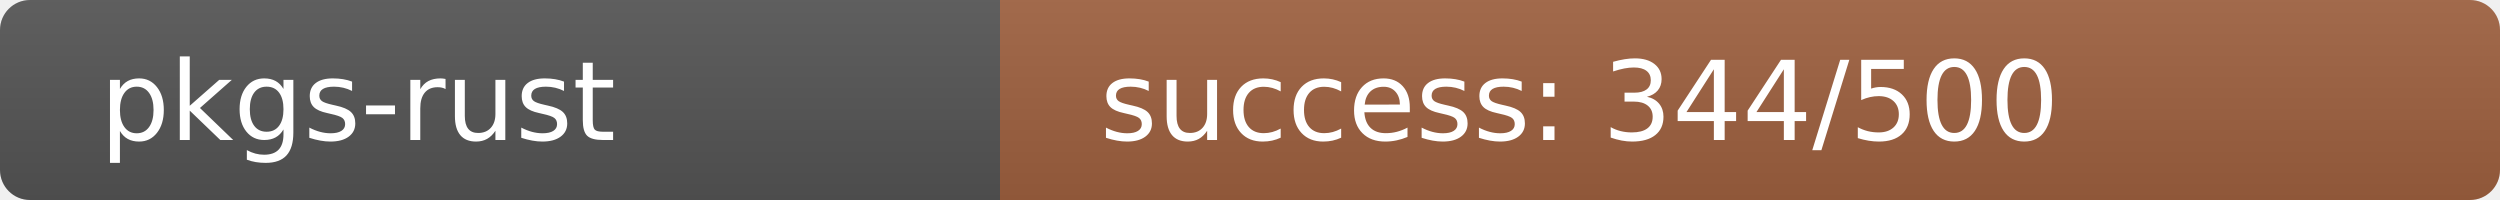
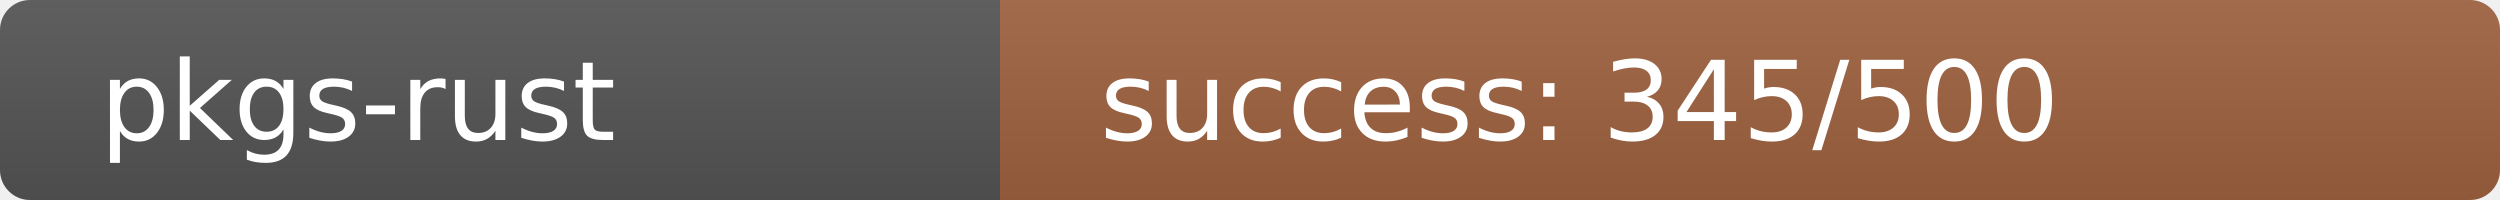
<svg xmlns="http://www.w3.org/2000/svg" width="250" height="20" role="img">
  <linearGradient id="s" x2="0" y2="100%">
    <stop offset="0" stop-color="#bbb" stop-opacity=".1" />
    <stop offset="1" stop-opacity=".1" />
  </linearGradient>
  <clipPath id="r">
    <rect width="250" height="20" rx="3" fill="#fff" />
  </clipPath>
  <g clip-path="url(#r)">
    <rect width="100" height="20" fill="#555" />
-     <rect x="100" width="150" height="20" fill="rgb(159,97,64)" />
+     <rect x="100" width="150" height="20" fill="rgb(158,98,64)" />
    <rect width="250" height="20" fill="url(#s)" />
  </g>
  <g fill="#fff" text-anchor="start" font-family="Verdana,Geneva,DejaVu Sans,sans-serif" text-rendering="geometricPrecision" font-size="110">
    <text x="100" y="140" transform="scale(.1)" fill="#fff">pkgs-rust</text>
-     <text x="1100" y="140" transform="scale(.1)" fill="#fff">success: 344/500</text>
+     <text x="1100" y="140" transform="scale(.1)" fill="#fff">success: 345/500</text>
  </g>
</svg>
